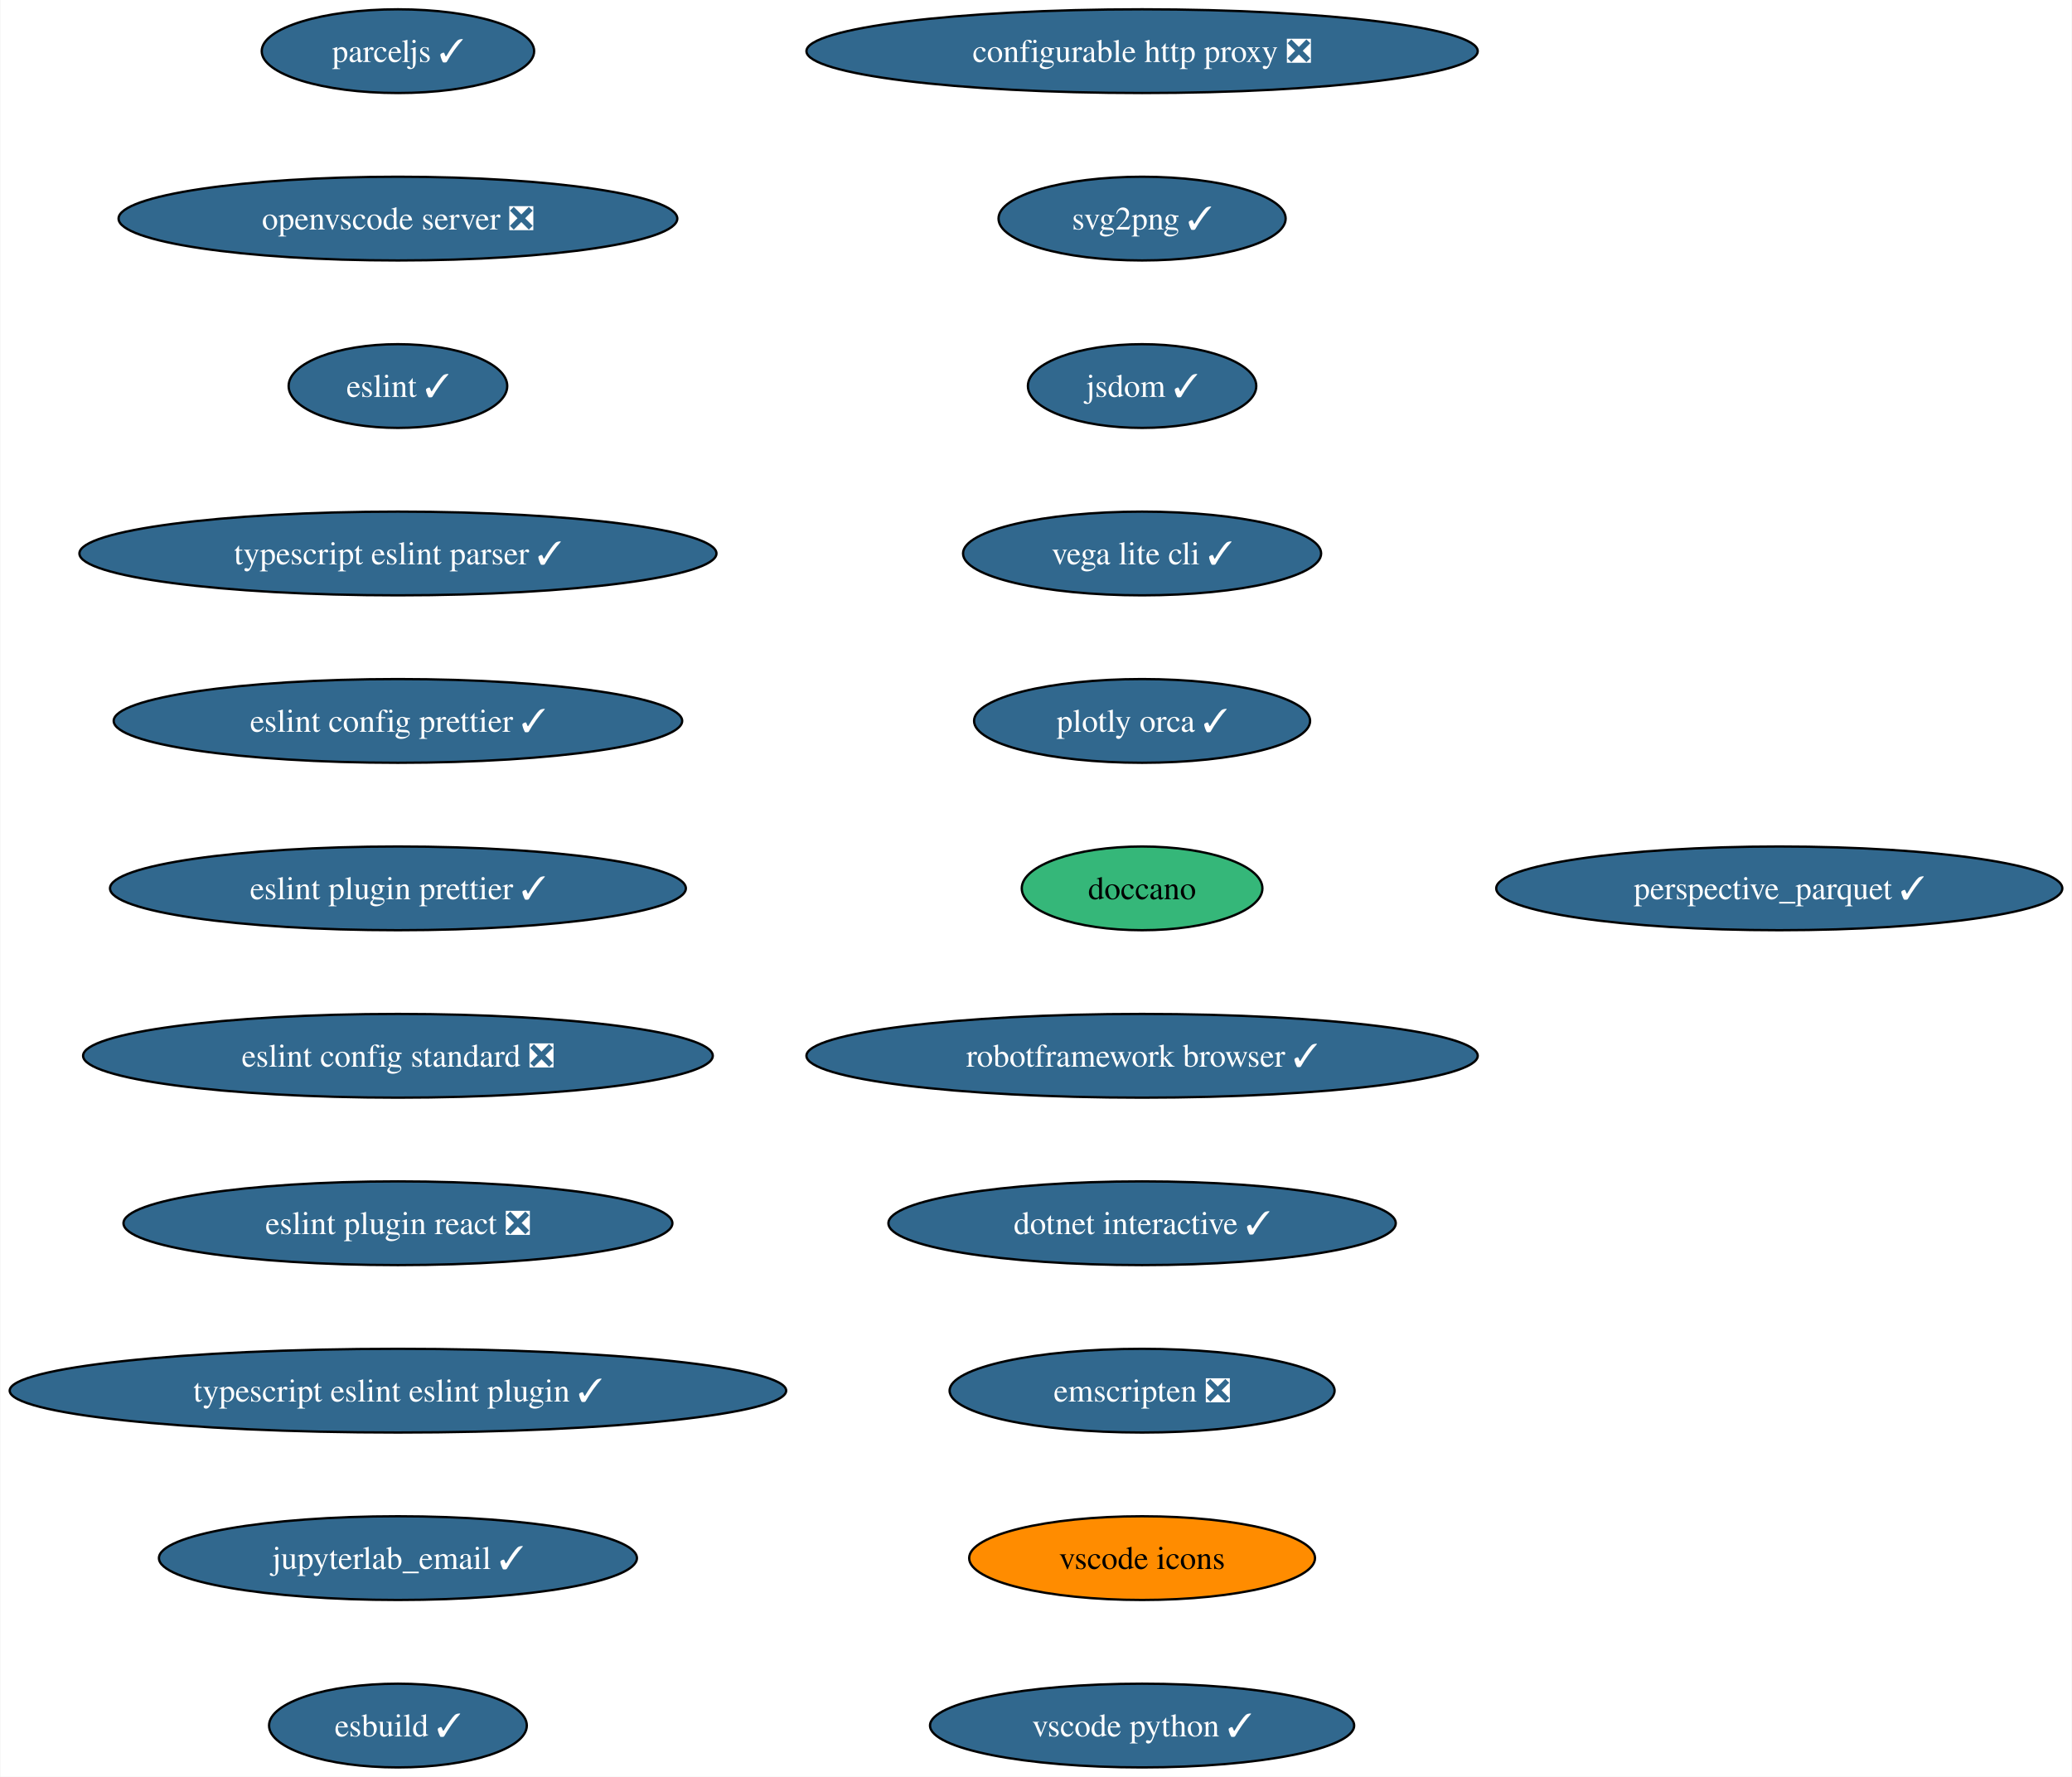
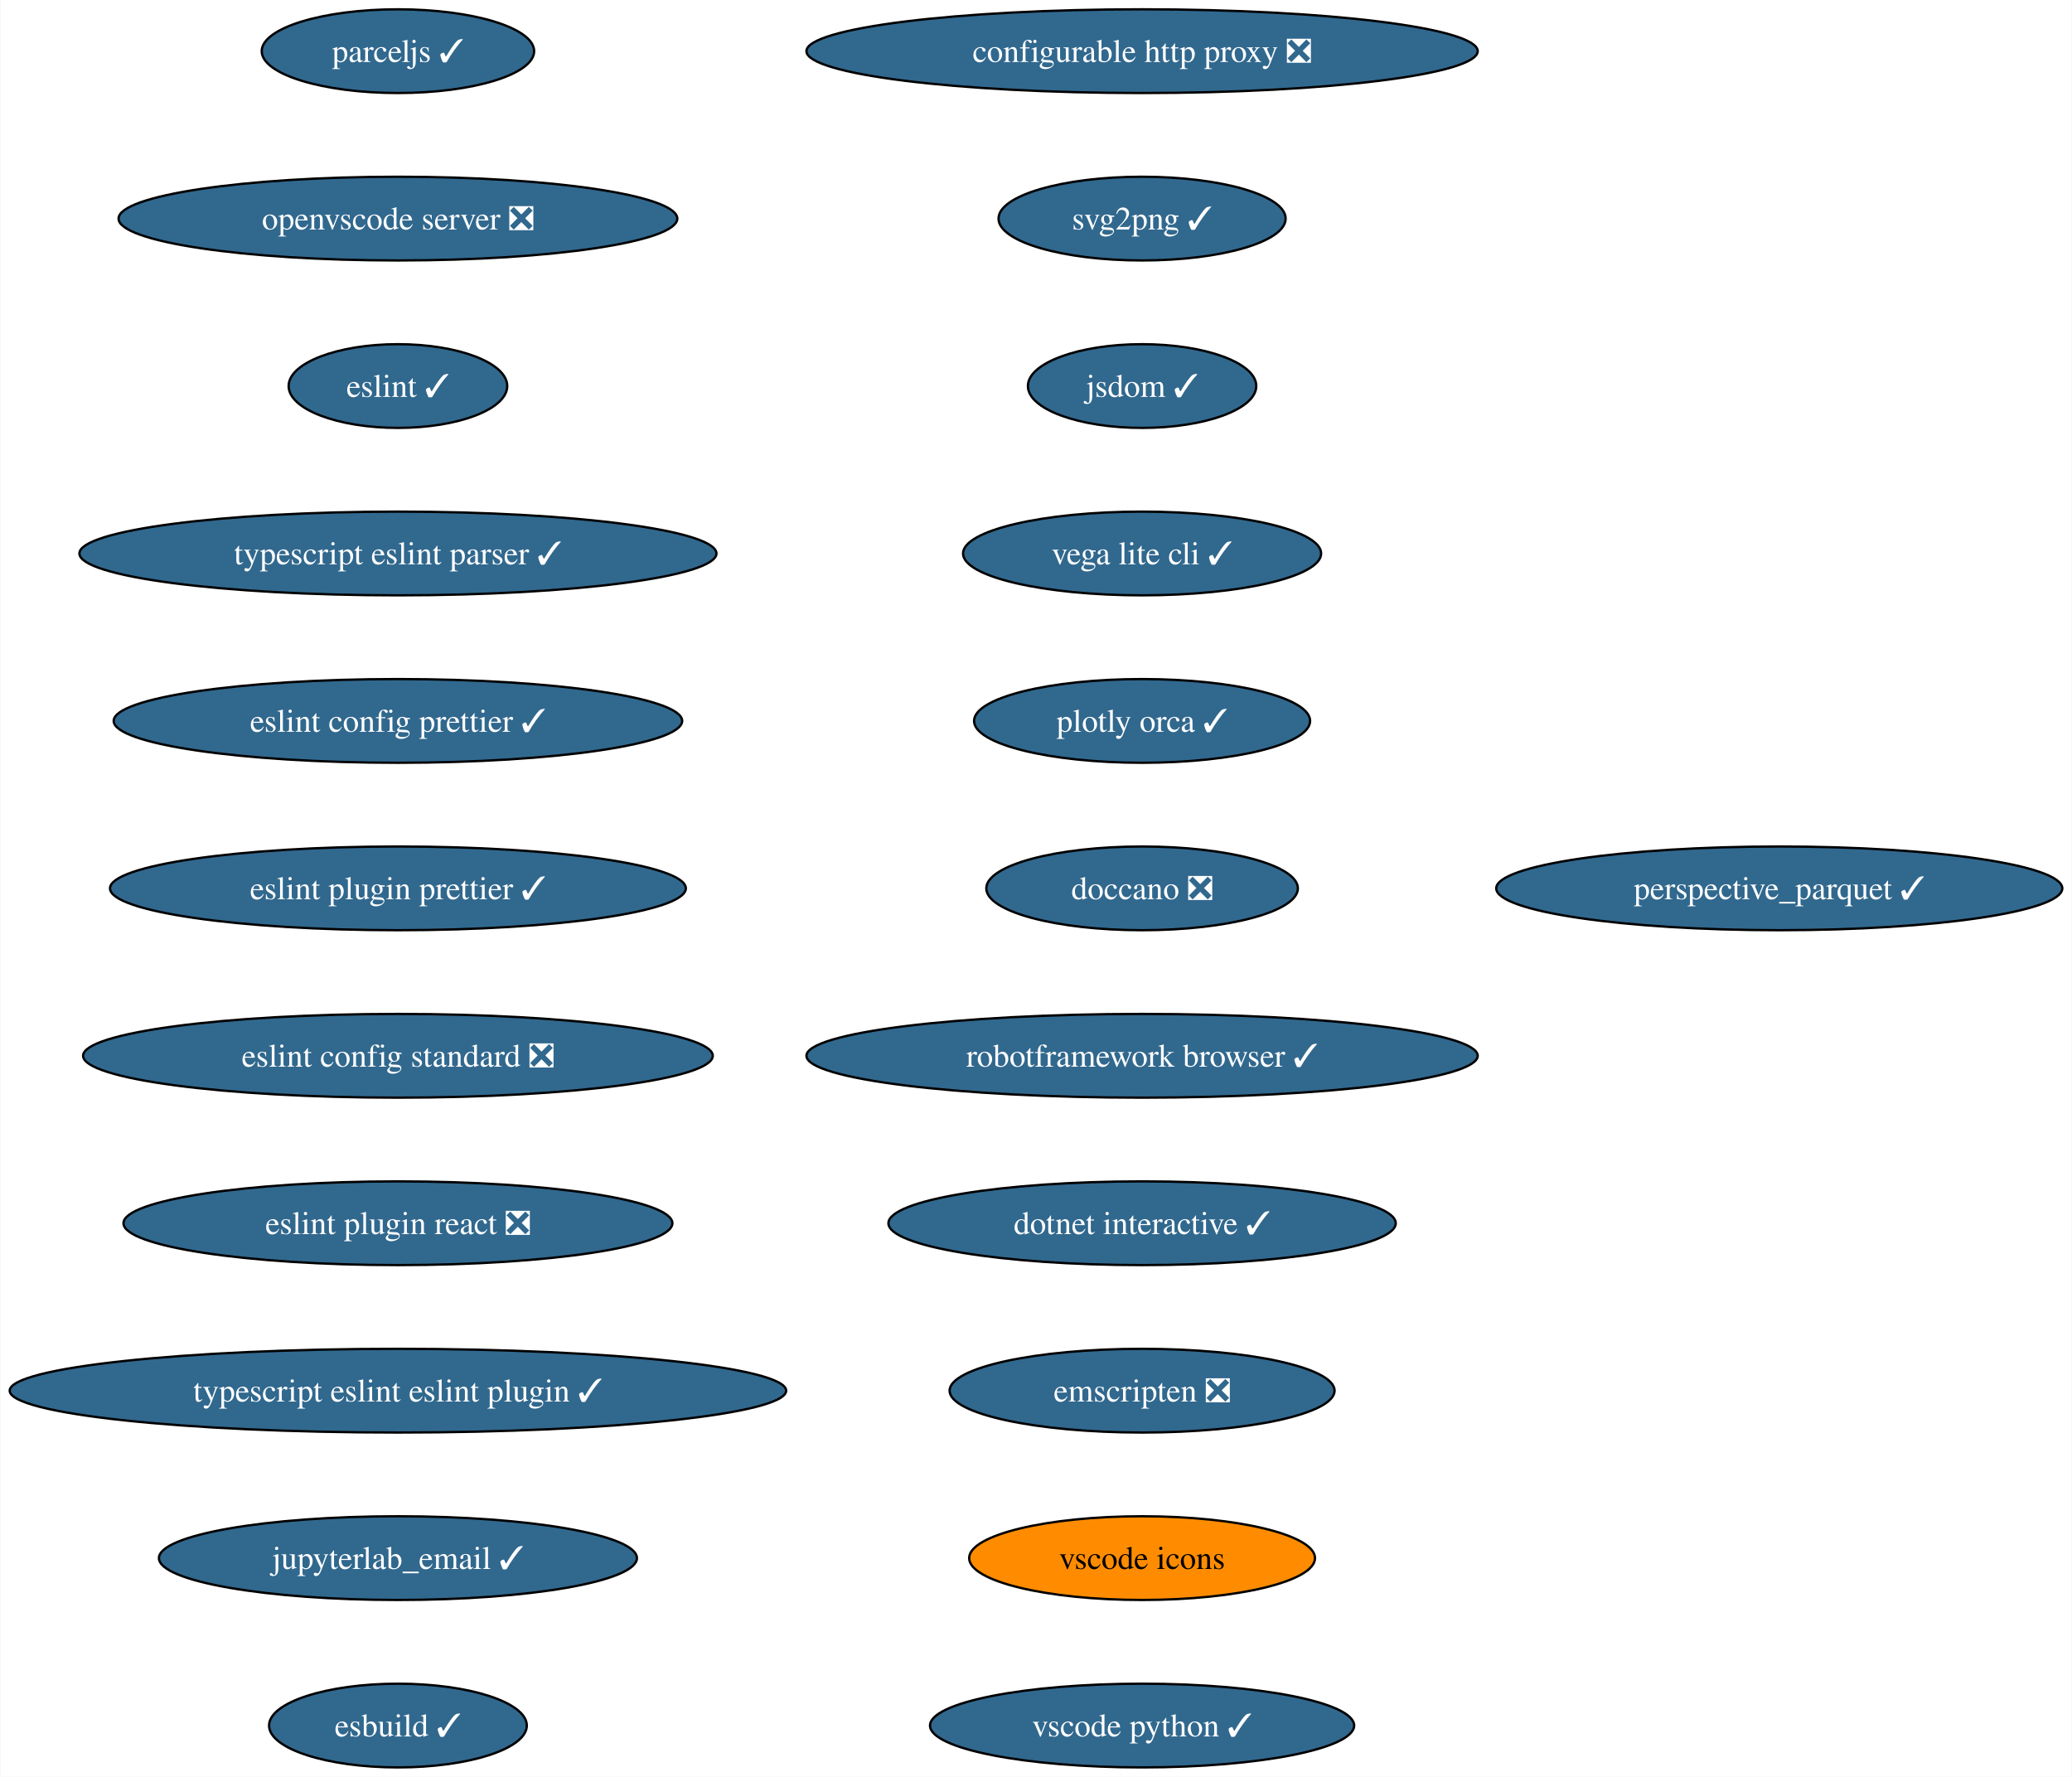
<svg xmlns="http://www.w3.org/2000/svg" xmlns:xlink="http://www.w3.org/1999/xlink" width="891pt" height="764pt" viewBox="0.00 0.00 890.66 764.00">
  <g id="graph0" class="graph" transform="scale(1 1) rotate(0) translate(4 760)">
    <polygon fill="white" stroke="none" points="-4,4 -4,-760 886.66,-760 886.66,4 -4,4" />
    <g id="node1" class="node">
      <g id="a_node1">
        <a xlink:href="https://github.com/conda-forge/configurable-http-proxy-feedstock/pull/59" xlink:title="configurable http proxy ❎">
          <ellipse fill="#31688e" stroke="black" cx="486.95" cy="-738" rx="144.33" ry="18" />
          <text text-anchor="middle" x="486.95" y="-733.33" font-family="Times,serif" font-size="14.00" fill="white">configurable http proxy ❎</text>
        </a>
      </g>
    </g>
    <g id="node2" class="node">
      <g id="a_node2">
        <a xlink:href="https://github.com/conda-forge/svg2png-feedstock/pull/6" xlink:title="svg2png ✓">
          <ellipse fill="#31688e" stroke="black" cx="486.95" cy="-666" rx="61.73" ry="18" />
          <text text-anchor="middle" x="486.95" y="-661.33" font-family="Times,serif" font-size="14.00" fill="white">svg2png ✓</text>
        </a>
      </g>
    </g>
    <g id="node3" class="node">
      <g id="a_node3">
        <a xlink:href="https://github.com/conda-forge/jsdom-feedstock/pull/28" xlink:title="jsdom ✓">
          <ellipse fill="#31688e" stroke="black" cx="486.95" cy="-594" rx="49.1" ry="18" />
          <text text-anchor="middle" x="486.95" y="-589.33" font-family="Times,serif" font-size="14.00" fill="white">jsdom ✓</text>
        </a>
      </g>
    </g>
    <g id="node4" class="node">
      <g id="a_node4">
        <a xlink:href="https://github.com/conda-forge/vega-lite-cli-feedstock/pull/21" xlink:title="vega lite cli ✓">
          <ellipse fill="#31688e" stroke="black" cx="486.95" cy="-522" rx="76.99" ry="18" />
          <text text-anchor="middle" x="486.95" y="-517.33" font-family="Times,serif" font-size="14.00" fill="white">vega lite cli ✓</text>
        </a>
      </g>
    </g>
    <g id="node5" class="node">
      <g id="a_node5">
        <a xlink:href="https://github.com/conda-forge/plotly-orca-feedstock/pull/20" xlink:title="plotly orca ✓">
          <ellipse fill="#31688e" stroke="black" cx="486.95" cy="-450" rx="72.25" ry="18" />
          <text text-anchor="middle" x="486.95" y="-445.32" font-family="Times,serif" font-size="14.00" fill="white">plotly orca ✓</text>
        </a>
      </g>
    </g>
    <g id="node6" class="node">
      <g id="a_node6">
-         <a xlink:href="https://github.com/conda-forge/doccano-feedstock" xlink:title="doccano">
-           <ellipse fill="#35b779" stroke="black" cx="486.95" cy="-378" rx="51.74" ry="18" />
-           <text text-anchor="middle" x="486.95" y="-373.32" font-family="Times,serif" font-size="14.00">doccano</text>
+         <a xlink:href="https://github.com/conda-forge/doccano-feedstock/pull/33" xlink:title="doccano ❎">
+           <ellipse fill="#31688e" stroke="black" cx="486.95" cy="-378" rx="66.99" ry="18" />
+           <text text-anchor="middle" x="486.95" y="-373.32" font-family="Times,serif" font-size="14.00" fill="white">doccano ❎</text>
        </a>
      </g>
    </g>
    <g id="node7" class="node">
      <g id="a_node7">
        <a xlink:href="https://github.com/conda-forge/robotframework-browser-feedstock/pull/29" xlink:title="robotframework browser ✓">
          <ellipse fill="#31688e" stroke="black" cx="486.95" cy="-306" rx="144.33" ry="18" />
          <text text-anchor="middle" x="486.95" y="-301.32" font-family="Times,serif" font-size="14.00" fill="white">robotframework browser ✓</text>
        </a>
      </g>
    </g>
    <g id="node8" class="node">
      <g id="a_node8">
        <a xlink:href="https://github.com/conda-forge/dotnet-interactive-feedstock/pull/15" xlink:title="dotnet interactive ✓">
          <ellipse fill="#31688e" stroke="black" cx="486.95" cy="-234" rx="109.08" ry="18" />
          <text text-anchor="middle" x="486.95" y="-229.32" font-family="Times,serif" font-size="14.00" fill="white">dotnet interactive ✓</text>
        </a>
      </g>
    </g>
    <g id="node9" class="node">
      <g id="a_node9">
        <a xlink:href="https://github.com/conda-forge/emscripten-feedstock/pull/24" xlink:title="emscripten ❎">
          <ellipse fill="#31688e" stroke="black" cx="486.95" cy="-162" rx="82.77" ry="18" />
          <text text-anchor="middle" x="486.95" y="-157.32" font-family="Times,serif" font-size="14.00" fill="white">emscripten ❎</text>
        </a>
      </g>
    </g>
    <g id="node10" class="node">
      <g id="a_node10">
        <a xlink:href="https://github.com/conda-forge/vscode-icons-feedstock" xlink:title="vscode icons">
          <ellipse fill="#ff8c00" stroke="black" cx="486.95" cy="-90" rx="74.36" ry="18" />
          <text text-anchor="middle" x="486.95" y="-85.33" font-family="Times,serif" font-size="14.00">vscode icons</text>
        </a>
      </g>
    </g>
    <g id="node11" class="node">
      <g id="a_node11">
        <a xlink:href="https://github.com/conda-forge/vscode-python-feedstock/pull/44" xlink:title="vscode python ✓">
          <ellipse fill="#31688e" stroke="black" cx="486.95" cy="-18" rx="91.19" ry="18" />
          <text text-anchor="middle" x="486.95" y="-13.32" font-family="Times,serif" font-size="14.00" fill="white">vscode python ✓</text>
        </a>
      </g>
    </g>
    <g id="node12" class="node">
      <g id="a_node12">
        <a xlink:href="https://github.com/conda-forge/parceljs-feedstock/pull/32" xlink:title="parceljs ✓">
          <ellipse fill="#31688e" stroke="black" cx="166.95" cy="-738" rx="58.57" ry="18" />
          <text text-anchor="middle" x="166.95" y="-733.33" font-family="Times,serif" font-size="14.00" fill="white">parceljs ✓</text>
        </a>
      </g>
    </g>
    <g id="node13" class="node">
      <g id="a_node13">
        <a xlink:href="https://github.com/conda-forge/openvscode-server-feedstock/pull/29" xlink:title="openvscode server ❎">
          <ellipse fill="#31688e" stroke="black" cx="166.95" cy="-666" rx="120.13" ry="18" />
          <text text-anchor="middle" x="166.95" y="-661.33" font-family="Times,serif" font-size="14.00" fill="white">openvscode server ❎</text>
        </a>
      </g>
    </g>
    <g id="node14" class="node">
      <g id="a_node14">
        <a xlink:href="https://github.com/conda-forge/eslint-feedstock/pull/43" xlink:title="eslint ✓">
          <ellipse fill="#31688e" stroke="black" cx="166.95" cy="-594" rx="47" ry="18" />
          <text text-anchor="middle" x="166.95" y="-589.33" font-family="Times,serif" font-size="14.00" fill="white">eslint ✓</text>
        </a>
      </g>
    </g>
    <g id="node15" class="node">
      <g id="a_node15">
        <a xlink:href="https://github.com/conda-forge/typescript-eslint-parser-feedstock/pull/18" xlink:title="typescript eslint parser ✓">
          <ellipse fill="#31688e" stroke="black" cx="166.95" cy="-522" rx="136.97" ry="18" />
          <text text-anchor="middle" x="166.95" y="-517.33" font-family="Times,serif" font-size="14.00" fill="white">typescript eslint parser ✓</text>
        </a>
      </g>
    </g>
    <g id="node16" class="node">
      <g id="a_node16">
        <a xlink:href="https://github.com/conda-forge/eslint-config-prettier-feedstock/pull/10" xlink:title="eslint config prettier ✓">
          <ellipse fill="#31688e" stroke="black" cx="166.95" cy="-450" rx="122.23" ry="18" />
          <text text-anchor="middle" x="166.95" y="-445.32" font-family="Times,serif" font-size="14.00" fill="white">eslint config prettier ✓</text>
        </a>
      </g>
    </g>
    <g id="node17" class="node">
      <g id="a_node17">
        <a xlink:href="https://github.com/conda-forge/eslint-plugin-prettier-feedstock/pull/7" xlink:title="eslint plugin prettier ✓">
          <ellipse fill="#31688e" stroke="black" cx="166.95" cy="-378" rx="123.81" ry="18" />
          <text text-anchor="middle" x="166.95" y="-373.32" font-family="Times,serif" font-size="14.00" fill="white">eslint plugin prettier ✓</text>
        </a>
      </g>
    </g>
    <g id="node18" class="node">
      <g id="a_node18">
        <a xlink:href="https://github.com/conda-forge/eslint-config-standard-feedstock/pull/4" xlink:title="eslint config standard ❎">
          <ellipse fill="#31688e" stroke="black" cx="166.95" cy="-306" rx="135.39" ry="18" />
          <text text-anchor="middle" x="166.95" y="-301.32" font-family="Times,serif" font-size="14.00" fill="white">eslint config standard ❎</text>
        </a>
      </g>
    </g>
    <g id="node19" class="node">
      <g id="a_node19">
        <a xlink:href="https://github.com/conda-forge/eslint-plugin-react-feedstock/pull/8" xlink:title="eslint plugin react ❎">
          <ellipse fill="#31688e" stroke="black" cx="166.95" cy="-234" rx="118.02" ry="18" />
          <text text-anchor="middle" x="166.95" y="-229.32" font-family="Times,serif" font-size="14.00" fill="white">eslint plugin react ❎</text>
        </a>
      </g>
    </g>
    <g id="node20" class="node">
      <g id="a_node20">
        <a xlink:href="https://github.com/conda-forge/typescript-eslint-eslint-plugin-feedstock/pull/21" xlink:title="typescript eslint eslint plugin ✓">
          <ellipse fill="#31688e" stroke="black" cx="166.95" cy="-162" rx="166.95" ry="18" />
          <text text-anchor="middle" x="166.95" y="-157.32" font-family="Times,serif" font-size="14.00" fill="white">typescript eslint eslint plugin ✓</text>
        </a>
      </g>
    </g>
    <g id="node21" class="node">
      <g id="a_node21">
        <a xlink:href="https://github.com/conda-forge/jupyterlab_email-feedstock/pull/13" xlink:title="jupyterlab_email ✓">
          <ellipse fill="#31688e" stroke="black" cx="166.95" cy="-90" rx="102.77" ry="18" />
          <text text-anchor="middle" x="166.95" y="-85.33" font-family="Times,serif" font-size="14.00" fill="white">jupyterlab_email ✓</text>
        </a>
      </g>
    </g>
    <g id="node22" class="node">
      <g id="a_node22">
        <a xlink:href="https://github.com/conda-forge/esbuild-feedstock/pull/22" xlink:title="esbuild ✓">
          <ellipse fill="#31688e" stroke="black" cx="166.95" cy="-18" rx="55.42" ry="18" />
          <text text-anchor="middle" x="166.95" y="-13.32" font-family="Times,serif" font-size="14.00" fill="white">esbuild ✓</text>
        </a>
      </g>
    </g>
    <g id="node23" class="node">
      <g id="a_node23">
        <a xlink:href="https://github.com/conda-forge/perspective_parquet-feedstock/pull/2" xlink:title="perspective_parquet ✓">
          <ellipse fill="#31688e" stroke="black" cx="760.95" cy="-378" rx="121.71" ry="18" />
          <text text-anchor="middle" x="760.95" y="-373.32" font-family="Times,serif" font-size="14.00" fill="white">perspective_parquet ✓</text>
        </a>
      </g>
    </g>
  </g>
</svg>
